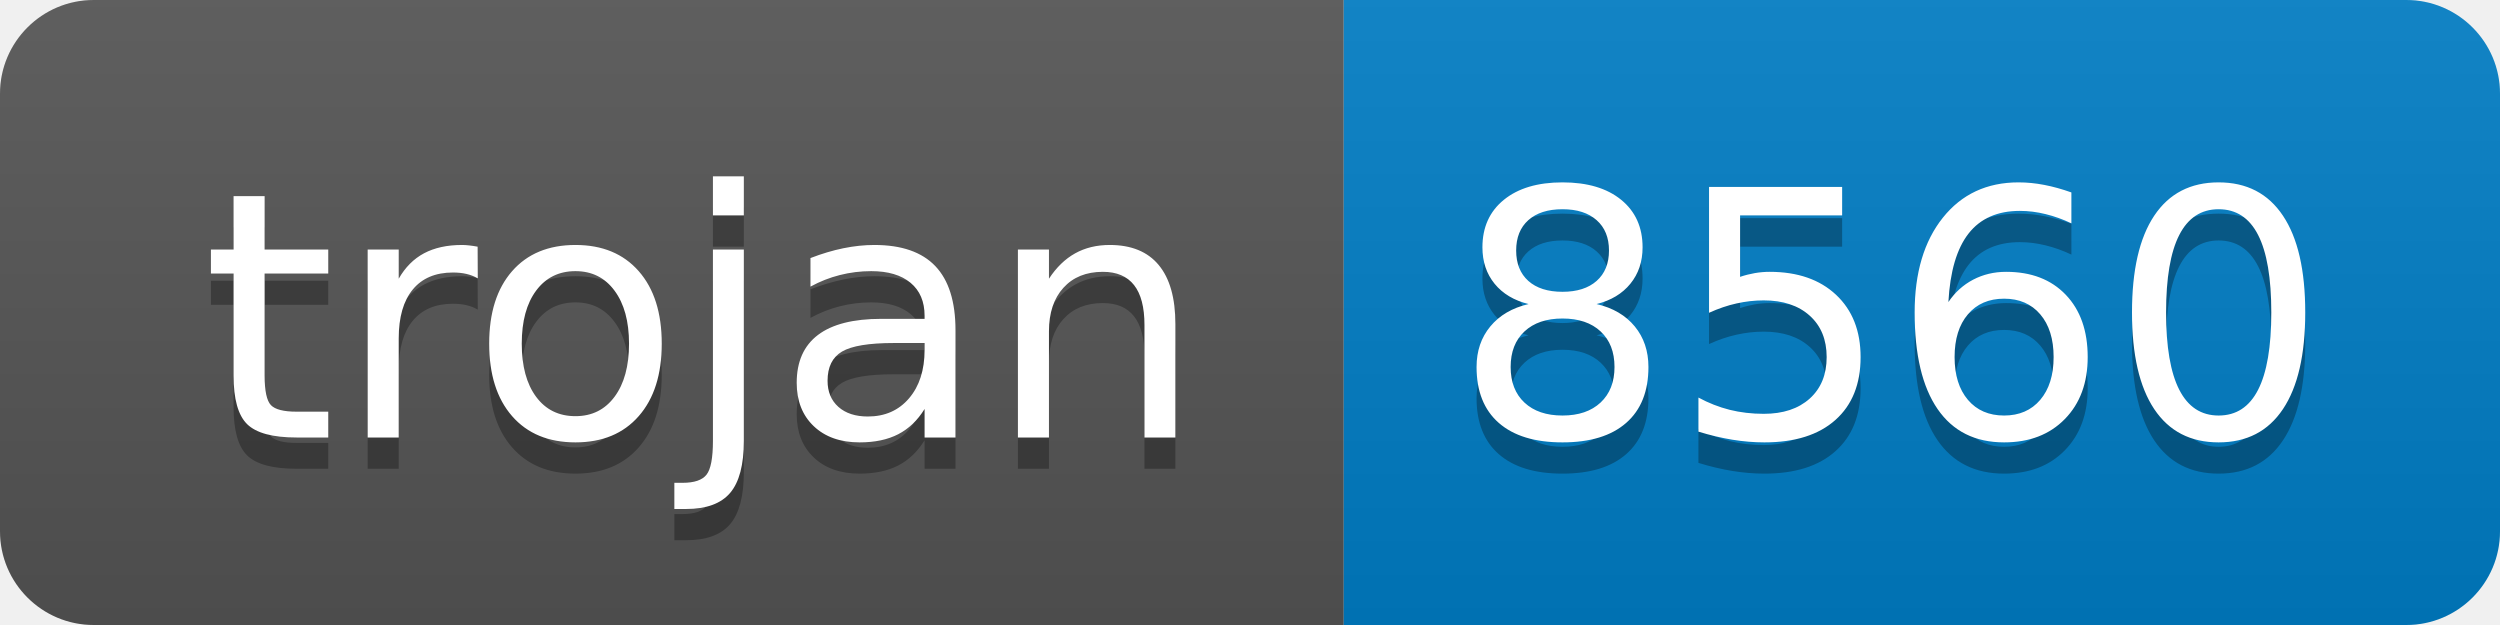
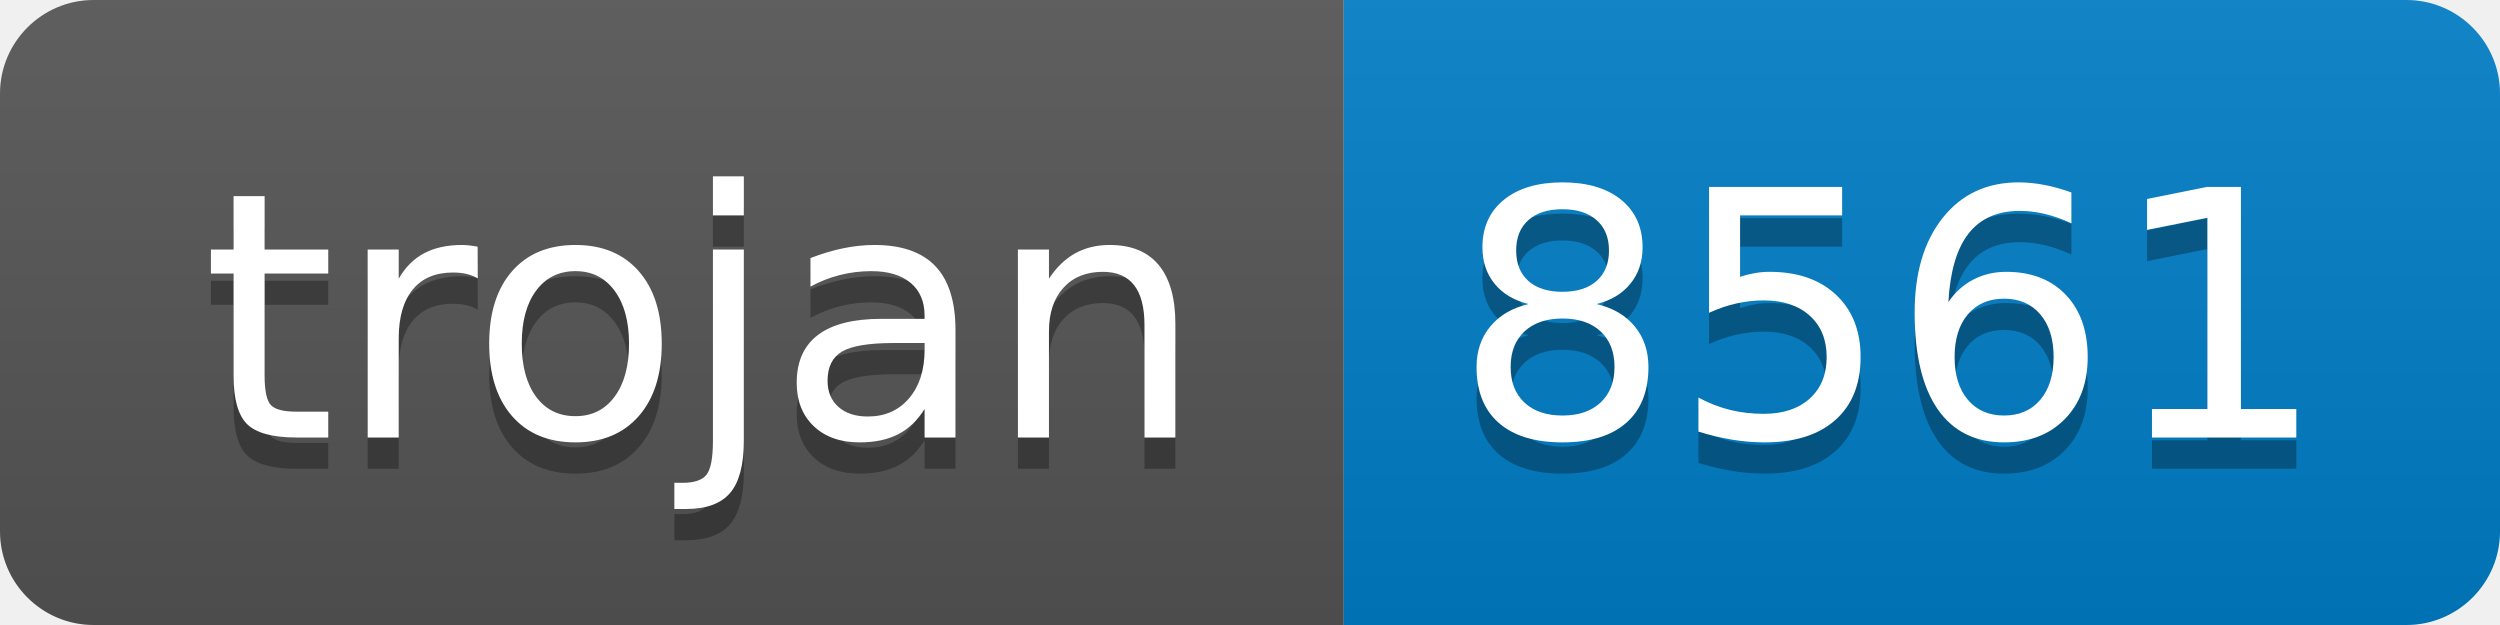
- <svg xmlns="http://www.w3.org/2000/svg" width="80" height="20" role="img" aria-label="trojan: 8560">
+ <svg xmlns="http://www.w3.org/2000/svg" width="80" height="20" role="img" aria-label="trojan: 8561">
  <linearGradient id="s" x2="0" y2="100%">
    <stop offset="0" stop-color="#bbb" stop-opacity=".1" />
    <stop offset="1" stop-opacity=".1" />
  </linearGradient>
  <clipPath id="r">
    <rect width="80" height="20" rx="3" fill="#fff" />
  </clipPath>
  <g clip-path="url(#r)">
    <rect width="43" height="20" fill="#555" />
    <rect x="43" width="37" height="20" fill="#007ec6" />
    <rect width="80" height="20" fill="url(#s)" />
  </g>
  <g fill="#fff" text-anchor="middle" font-family="Verdana,Geneva,DejaVu Sans,sans-serif" text-rendering="geometricPrecision" font-size="110">
    <text aria-hidden="true" x="225" y="150" fill="#010101" fill-opacity=".3" transform="scale(.1)" textLength="330">trojan</text>
    <text x="225" y="140" transform="scale(.1)" fill="#fff" textLength="330">trojan</text>
-     <text aria-hidden="true" x="605" y="150" fill="#010101" fill-opacity=".3" transform="scale(.1)" textLength="270">8560</text>
-     <text x="605" y="140" transform="scale(.1)" fill="#fff" textLength="270">8560</text>
+     <text aria-hidden="true" x="605" y="150" fill="#010101" fill-opacity=".3" transform="scale(.1)" textLength="270">8561</text>
+     <text x="605" y="140" transform="scale(.1)" fill="#fff" textLength="270">8561</text>
  </g>
</svg>
